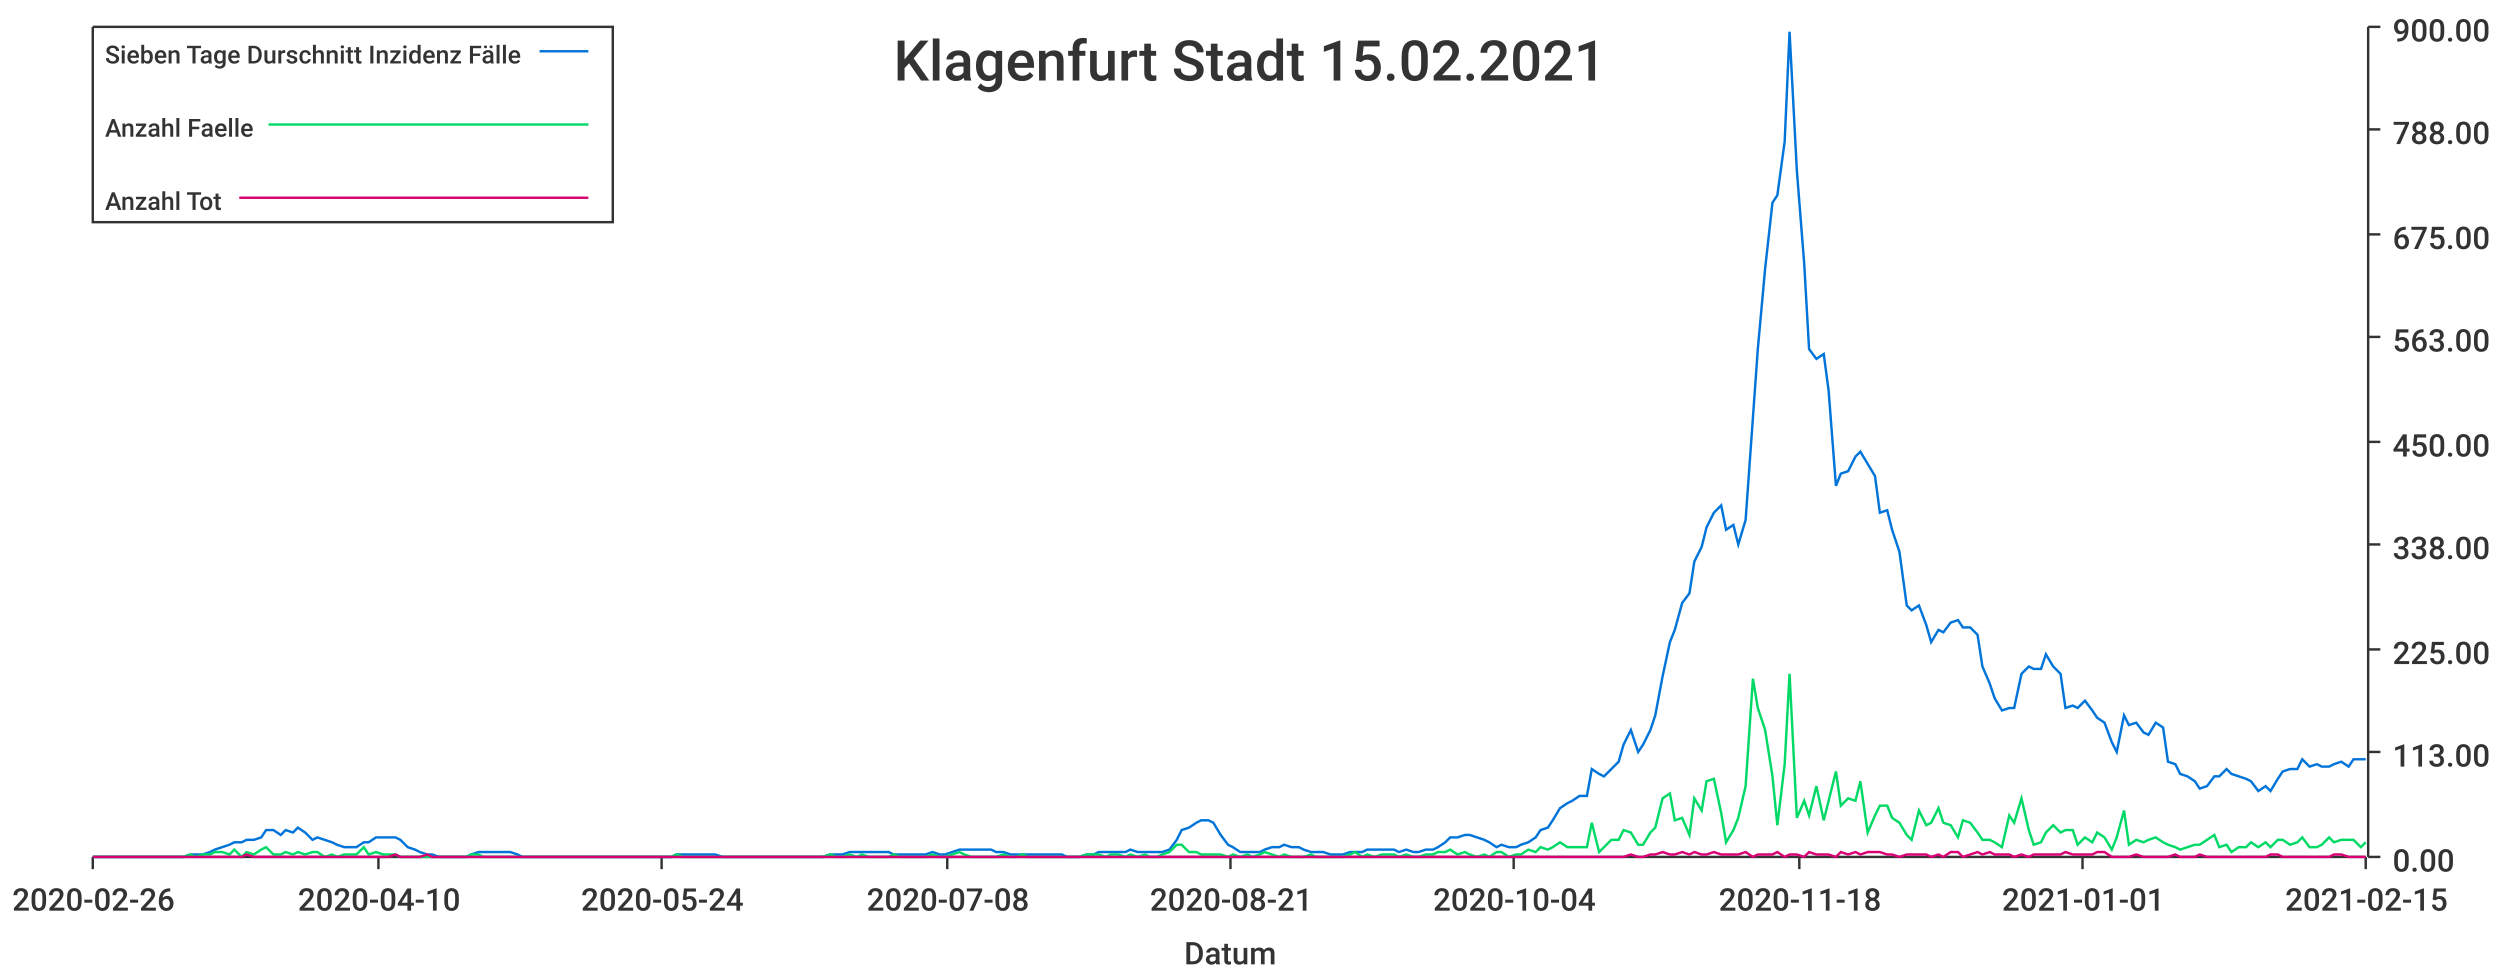
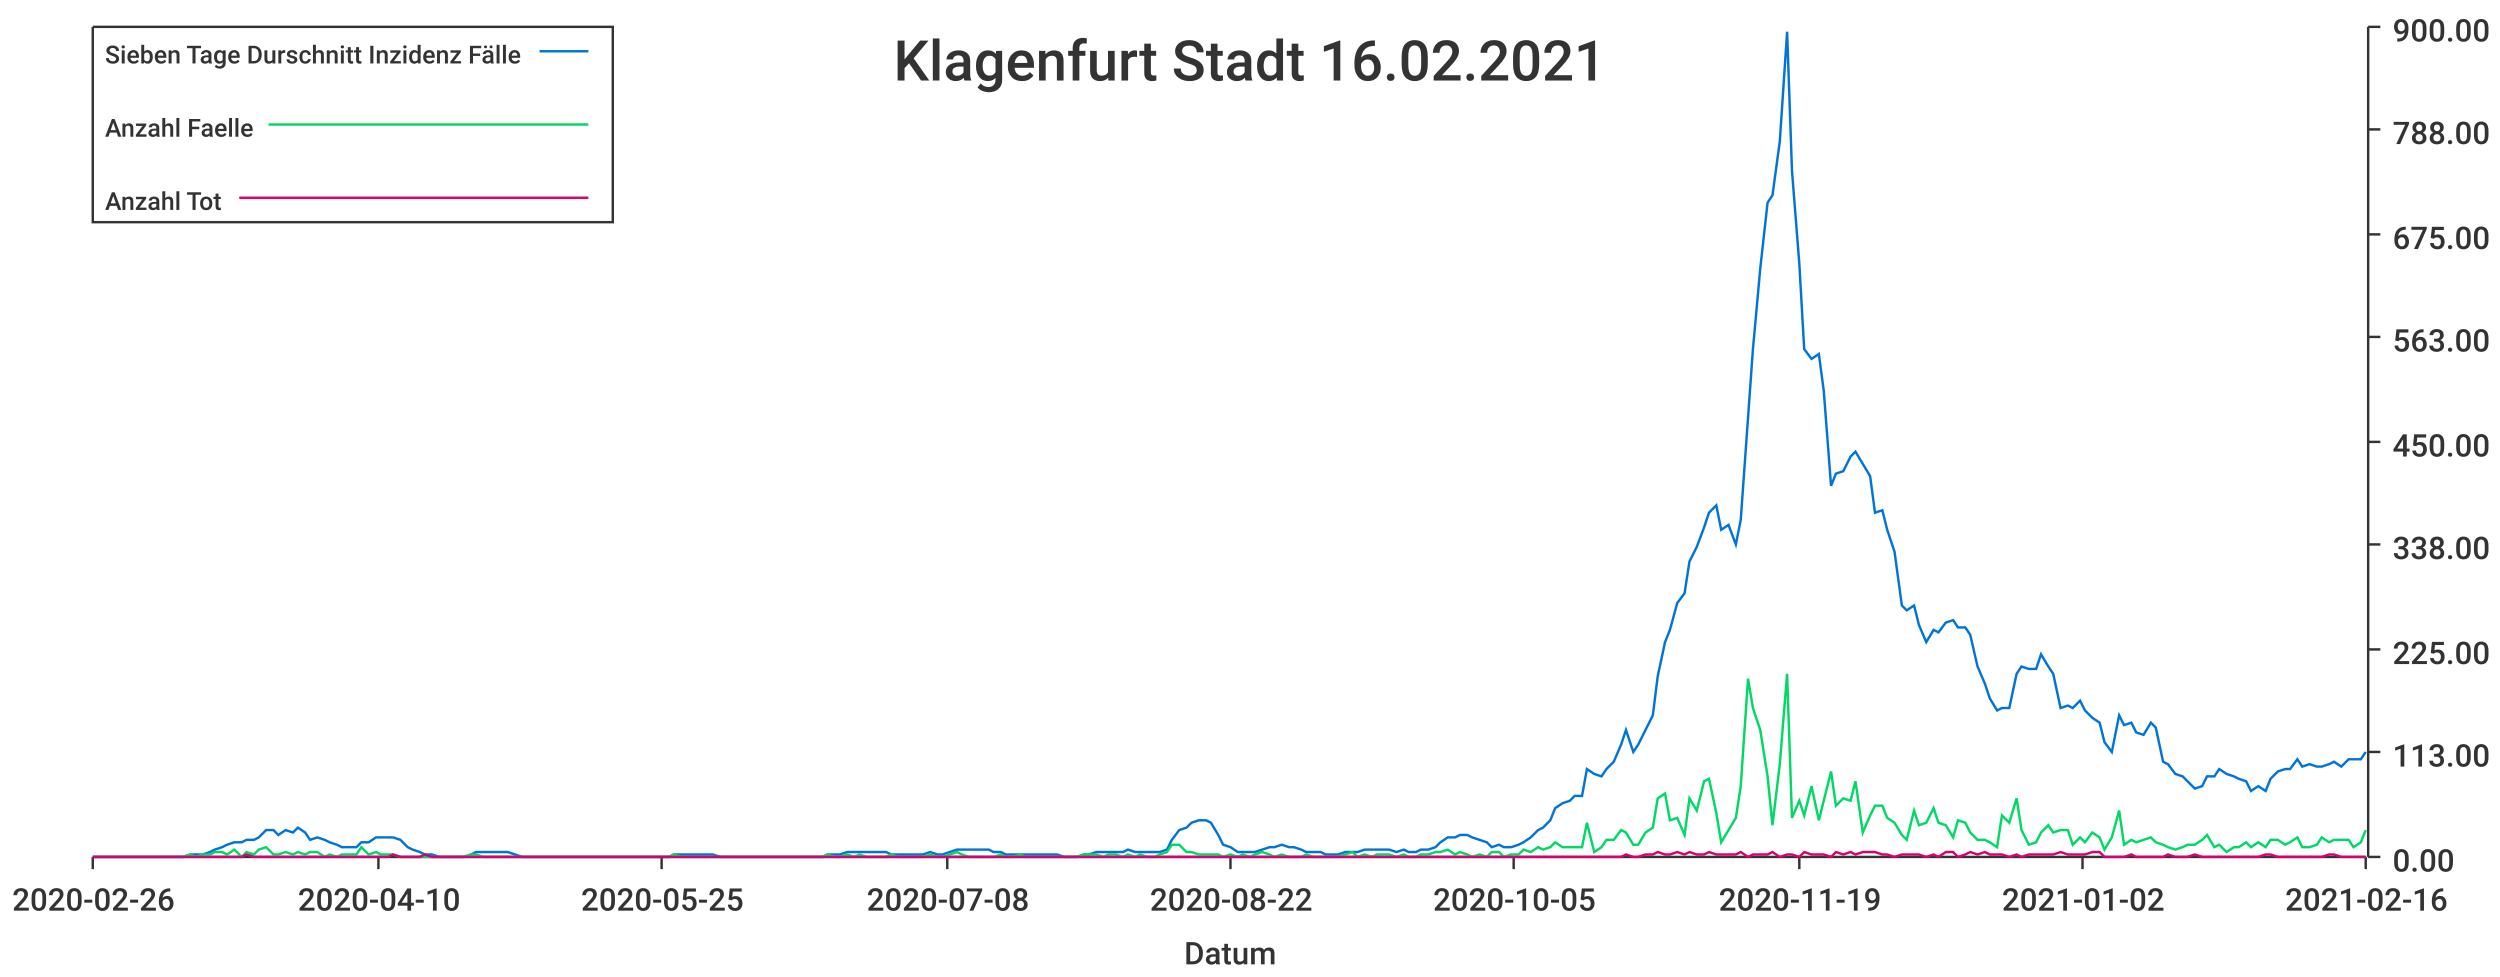
<svg xmlns="http://www.w3.org/2000/svg" width="1024" height="400">\n<path d="M 0 0 L 1024 0 L 1024 400 L 0 400 L 0 0" style="stroke-width:0;stroke:rgba(255,255,255,1.0);fill:rgba(255,255,255,1.0)" />
  <path d="M 38 11 L 969 11 L 969 351 L 38 351 L 38 11" style="stroke-width:0;stroke:rgba(255,255,255,1.0);fill:rgba(255,255,255,1.0)" />
  <path d="M 38 351 L 969 351" style="stroke-width:1;stroke:rgba(51,51,51,1.0);fill:none" />
  <path d="M 38 351 L 38 356" style="stroke-width:1;stroke:rgba(51,51,51,1.0);fill:none" />
  <text x="5" y="373" style="stroke-width:0;stroke:none;fill:rgba(51,51,51,1.0);font-size:12.8px;font-family:'Roboto Medium',sans-serif">2020-02-26</text>
  <path d="M 155 351 L 155 356" style="stroke-width:1;stroke:rgba(51,51,51,1.0);fill:none" />
  <text x="122" y="373" style="stroke-width:0;stroke:none;fill:rgba(51,51,51,1.0);font-size:12.8px;font-family:'Roboto Medium',sans-serif">2020-04-10</text>
  <path d="M 271 351 L 271 356" style="stroke-width:1;stroke:rgba(51,51,51,1.0);fill:none" />
-   <text x="238" y="373" style="stroke-width:0;stroke:none;fill:rgba(51,51,51,1.0);font-size:12.8px;font-family:'Roboto Medium',sans-serif">2020-05-24</text>
+   <text x="238" y="373" style="stroke-width:0;stroke:none;fill:rgba(51,51,51,1.0);font-size:12.8px;font-family:'Roboto Medium',sans-serif">2020-05-25</text>
  <path d="M 388 351 L 388 356" style="stroke-width:1;stroke:rgba(51,51,51,1.0);fill:none" />
  <text x="355" y="373" style="stroke-width:0;stroke:none;fill:rgba(51,51,51,1.0);font-size:12.8px;font-family:'Roboto Medium',sans-serif">2020-07-08</text>
  <path d="M 504 351 L 504 356" style="stroke-width:1;stroke:rgba(51,51,51,1.0);fill:none" />
-   <text x="471" y="373" style="stroke-width:0;stroke:none;fill:rgba(51,51,51,1.0);font-size:12.8px;font-family:'Roboto Medium',sans-serif">2020-08-21</text>
+   <text x="471" y="373" style="stroke-width:0;stroke:none;fill:rgba(51,51,51,1.0);font-size:12.8px;font-family:'Roboto Medium',sans-serif">2020-08-22</text>
  <path d="M 620 351 L 620 356" style="stroke-width:1;stroke:rgba(51,51,51,1.0);fill:none" />
-   <text x="587" y="373" style="stroke-width:0;stroke:none;fill:rgba(51,51,51,1.0);font-size:12.8px;font-family:'Roboto Medium',sans-serif">2020-10-04</text>
+   <text x="587" y="373" style="stroke-width:0;stroke:none;fill:rgba(51,51,51,1.0);font-size:12.8px;font-family:'Roboto Medium',sans-serif">2020-10-05</text>
  <path d="M 737 351 L 737 356" style="stroke-width:1;stroke:rgba(51,51,51,1.0);fill:none" />
-   <text x="704" y="373" style="stroke-width:0;stroke:none;fill:rgba(51,51,51,1.0);font-size:12.8px;font-family:'Roboto Medium',sans-serif">2020-11-18</text>
+   <text x="704" y="373" style="stroke-width:0;stroke:none;fill:rgba(51,51,51,1.0);font-size:12.8px;font-family:'Roboto Medium',sans-serif">2020-11-19</text>
  <path d="M 853 351 L 853 356" style="stroke-width:1;stroke:rgba(51,51,51,1.0);fill:none" />
-   <text x="820" y="373" style="stroke-width:0;stroke:none;fill:rgba(51,51,51,1.0);font-size:12.8px;font-family:'Roboto Medium',sans-serif">2021-01-01</text>
+   <text x="820" y="373" style="stroke-width:0;stroke:none;fill:rgba(51,51,51,1.0);font-size:12.8px;font-family:'Roboto Medium',sans-serif">2021-01-02</text>
  <path d="M 969 351 L 969 356" style="stroke-width:1;stroke:rgba(51,51,51,1.0);fill:none" />
-   <text x="936" y="373" style="stroke-width:0;stroke:none;fill:rgba(51,51,51,1.0);font-size:12.8px;font-family:'Roboto Medium',sans-serif">2021-02-15</text>
+   <text x="936" y="373" style="stroke-width:0;stroke:none;fill:rgba(51,51,51,1.0);font-size:12.8px;font-family:'Roboto Medium',sans-serif">2021-02-16</text>
  <text x="485" y="395" style="stroke-width:0;stroke:none;fill:rgba(51,51,51,1.0);font-size:12.8px;font-family:'Roboto Medium',sans-serif">Datum</text>
  <path d="M 970 351 L 970 11" style="stroke-width:1;stroke:rgba(51,51,51,1.0);fill:none" />
  <path d="M 970 351 L 975 351" style="stroke-width:1;stroke:rgba(51,51,51,1.0);fill:none" />
  <text x="980" y="357" style="stroke-width:0;stroke:none;fill:rgba(51,51,51,1.0);font-size:12.8px;font-family:'Roboto Medium',sans-serif">0.00</text>
  <path d="M 970 308 L 975 308" style="stroke-width:1;stroke:rgba(51,51,51,1.0);fill:none" />
  <text x="980" y="314" style="stroke-width:0;stroke:none;fill:rgba(51,51,51,1.0);font-size:12.8px;font-family:'Roboto Medium',sans-serif">113.00</text>
  <path d="M 970 266 L 975 266" style="stroke-width:1;stroke:rgba(51,51,51,1.0);fill:none" />
  <text x="980" y="272" style="stroke-width:0;stroke:none;fill:rgba(51,51,51,1.0);font-size:12.8px;font-family:'Roboto Medium',sans-serif">225.00</text>
  <path d="M 970 223 L 975 223" style="stroke-width:1;stroke:rgba(51,51,51,1.0);fill:none" />
  <text x="980" y="229" style="stroke-width:0;stroke:none;fill:rgba(51,51,51,1.0);font-size:12.8px;font-family:'Roboto Medium',sans-serif">338.00</text>
  <path d="M 970 181 L 975 181" style="stroke-width:1;stroke:rgba(51,51,51,1.0);fill:none" />
  <text x="980" y="187" style="stroke-width:0;stroke:none;fill:rgba(51,51,51,1.0);font-size:12.8px;font-family:'Roboto Medium',sans-serif">450.00</text>
  <path d="M 970 138 L 975 138" style="stroke-width:1;stroke:rgba(51,51,51,1.0);fill:none" />
  <text x="980" y="144" style="stroke-width:0;stroke:none;fill:rgba(51,51,51,1.0);font-size:12.8px;font-family:'Roboto Medium',sans-serif">563.00</text>
  <path d="M 970 96 L 975 96" style="stroke-width:1;stroke:rgba(51,51,51,1.0);fill:none" />
  <text x="980" y="102" style="stroke-width:0;stroke:none;fill:rgba(51,51,51,1.0);font-size:12.8px;font-family:'Roboto Medium',sans-serif">675.00</text>
  <path d="M 970 53 L 975 53" style="stroke-width:1;stroke:rgba(51,51,51,1.0);fill:none" />
  <text x="980" y="59" style="stroke-width:0;stroke:none;fill:rgba(51,51,51,1.0);font-size:12.8px;font-family:'Roboto Medium',sans-serif">788.00</text>
  <path d="M 970 11 L 975 11" style="stroke-width:1;stroke:rgba(51,51,51,1.0);fill:none" />
  <text x="980" y="17" style="stroke-width:0;stroke:none;fill:rgba(51,51,51,1.0);font-size:12.8px;font-family:'Roboto Medium',sans-serif">900.00</text>
-   <path d="M 38 351 L 41 351 L 44 351 L 46 351 L 49 351 L 52 351 L 54 351 L 57 351 L 59 351 L 62 351 L 65 351 L 67 351 L 70 351 L 73 351 L 75 351 L 78 350 L 80 350 L 83 350 L 86 349 L 88 348 L 91 347 L 94 346 L 96 345 L 99 345 L 101 344 L 104 344 L 107 343 L 109 340 L 112 340 L 115 342 L 117 340 L 120 341 L 122 339 L 125 341 L 128 344 L 130 343 L 133 344 L 136 345 L 138 346 L 141 347 L 143 347 L 146 347 L 149 345 L 151 345 L 154 343 L 157 343 L 159 343 L 162 343 L 164 344 L 167 347 L 170 348 L 172 349 L 175 350 L 177 350 L 180 351 L 183 351 L 185 351 L 188 351 L 191 351 L 193 350 L 196 349 L 198 349 L 201 349 L 204 349 L 206 349 L 209 349 L 212 350 L 214 351 L 217 351 L 219 351 L 222 351 L 225 351 L 227 351 L 230 351 L 233 351 L 235 351 L 238 351 L 240 351 L 243 351 L 246 351 L 248 351 L 251 351 L 254 351 L 256 351 L 259 351 L 261 351 L 264 351 L 267 351 L 269 351 L 272 351 L 275 351 L 277 350 L 280 350 L 282 350 L 285 350 L 288 350 L 290 350 L 293 350 L 296 351 L 298 351 L 301 351 L 303 351 L 306 351 L 309 351 L 311 351 L 314 351 L 316 351 L 319 351 L 322 351 L 324 351 L 327 351 L 330 351 L 332 351 L 335 351 L 337 351 L 340 350 L 343 350 L 345 350 L 348 349 L 351 349 L 353 349 L 356 349 L 358 349 L 361 349 L 364 349 L 366 350 L 369 350 L 372 350 L 374 350 L 377 350 L 379 350 L 382 349 L 385 350 L 387 350 L 390 349 L 393 348 L 395 348 L 398 348 L 400 348 L 403 348 L 406 348 L 408 349 L 411 349 L 414 350 L 416 350 L 419 350 L 421 350 L 424 350 L 427 350 L 429 350 L 432 350 L 435 350 L 437 351 L 440 351 L 442 351 L 445 350 L 448 350 L 450 349 L 453 349 L 455 349 L 458 349 L 461 349 L 463 348 L 466 349 L 469 349 L 471 349 L 474 349 L 476 349 L 479 348 L 482 344 L 484 340 L 487 339 L 490 337 L 492 336 L 495 336 L 497 337 L 500 342 L 503 346 L 505 347 L 508 349 L 511 349 L 513 349 L 516 349 L 518 348 L 521 347 L 524 347 L 526 346 L 529 347 L 532 347 L 534 348 L 537 349 L 539 349 L 542 349 L 545 350 L 547 350 L 550 350 L 553 349 L 555 349 L 558 349 L 560 348 L 563 348 L 566 348 L 568 348 L 571 348 L 573 349 L 576 348 L 579 349 L 581 349 L 584 348 L 587 348 L 589 347 L 592 345 L 594 343 L 597 343 L 600 342 L 602 342 L 605 343 L 608 344 L 610 345 L 613 347 L 615 346 L 618 347 L 621 347 L 623 346 L 626 345 L 629 343 L 631 340 L 634 339 L 636 336 L 639 331 L 642 329 L 644 328 L 647 326 L 650 326 L 652 315 L 655 317 L 657 318 L 660 315 L 663 312 L 665 305 L 668 299 L 671 308 L 673 305 L 676 299 L 678 293 L 681 277 L 684 263 L 686 258 L 689 247 L 692 243 L 694 230 L 697 224 L 699 216 L 702 210 L 705 207 L 707 217 L 710 215 L 712 223 L 715 213 L 718 171 L 720 143 L 723 110 L 726 83 L 728 80 L 731 58 L 733 13 L 736 70 L 739 108 L 741 143 L 744 147 L 747 145 L 749 160 L 752 199 L 754 194 L 757 193 L 760 187 L 762 185 L 765 190 L 768 195 L 770 210 L 773 209 L 775 217 L 778 226 L 781 248 L 783 250 L 786 248 L 789 256 L 791 263 L 794 258 L 796 259 L 799 255 L 802 254 L 804 257 L 807 257 L 810 260 L 812 273 L 815 280 L 817 286 L 820 291 L 823 290 L 825 290 L 828 276 L 831 273 L 833 274 L 836 274 L 838 268 L 841 273 L 844 276 L 846 290 L 849 289 L 851 290 L 854 287 L 857 291 L 859 294 L 862 296 L 865 304 L 867 308 L 870 293 L 872 297 L 875 296 L 878 300 L 880 301 L 883 296 L 886 298 L 888 312 L 891 313 L 893 317 L 896 318 L 899 320 L 901 323 L 904 322 L 907 318 L 909 318 L 912 315 L 914 317 L 917 318 L 920 319 L 922 320 L 925 324 L 928 322 L 930 324 L 933 319 L 935 316 L 938 315 L 941 315 L 943 311 L 946 314 L 949 313 L 951 314 L 954 314 L 956 313 L 959 312 L 962 314 L 964 311 L 967 311 L 969 311" style="stroke-width:1;stroke:rgba(0,116,217,1.0);fill:none" />
-   <path d="M 38 351 L 41 351 L 44 351 L 46 351 L 49 351 L 52 351 L 54 351 L 57 351 L 59 351 L 62 351 L 65 351 L 67 351 L 70 351 L 73 351 L 75 351 L 78 350 L 80 351 L 83 350 L 86 350 L 88 349 L 91 349 L 94 350 L 96 348 L 99 351 L 101 349 L 104 350 L 107 348 L 109 347 L 112 350 L 115 350 L 117 349 L 120 350 L 122 349 L 125 350 L 128 349 L 130 349 L 133 351 L 136 350 L 138 351 L 141 350 L 143 350 L 146 350 L 149 347 L 151 350 L 154 349 L 157 350 L 159 350 L 162 350 L 164 351 L 167 351 L 170 351 L 172 351 L 175 351 L 177 351 L 180 351 L 183 351 L 185 351 L 188 351 L 191 351 L 193 350 L 196 350 L 198 351 L 201 351 L 204 351 L 206 351 L 209 351 L 212 351 L 214 351 L 217 351 L 219 351 L 222 351 L 225 351 L 227 351 L 230 351 L 233 351 L 235 351 L 238 351 L 240 351 L 243 351 L 246 351 L 248 351 L 251 351 L 254 351 L 256 351 L 259 351 L 261 351 L 264 351 L 267 351 L 269 351 L 272 351 L 275 351 L 277 350 L 280 351 L 282 351 L 285 351 L 288 351 L 290 351 L 293 351 L 296 351 L 298 351 L 301 351 L 303 351 L 306 351 L 309 351 L 311 351 L 314 351 L 316 351 L 319 351 L 322 351 L 324 351 L 327 351 L 330 351 L 332 351 L 335 351 L 337 351 L 340 350 L 343 351 L 345 351 L 348 350 L 351 351 L 353 350 L 356 351 L 358 351 L 361 351 L 364 351 L 366 350 L 369 351 L 372 351 L 374 351 L 377 351 L 379 351 L 382 350 L 385 351 L 387 351 L 390 350 L 393 349 L 395 350 L 398 351 L 400 351 L 403 351 L 406 351 L 408 351 L 411 350 L 414 351 L 416 351 L 419 350 L 421 351 L 424 351 L 427 351 L 429 351 L 432 351 L 435 351 L 437 351 L 440 351 L 442 351 L 445 350 L 448 350 L 450 350 L 453 351 L 455 350 L 458 350 L 461 351 L 463 350 L 466 351 L 469 350 L 471 351 L 474 351 L 476 350 L 479 349 L 482 346 L 484 346 L 487 349 L 490 349 L 492 350 L 495 350 L 497 350 L 500 350 L 503 351 L 505 350 L 508 351 L 511 350 L 513 351 L 516 350 L 518 349 L 521 350 L 524 351 L 526 350 L 529 351 L 532 351 L 534 351 L 537 350 L 539 351 L 542 351 L 545 351 L 547 351 L 550 351 L 553 350 L 555 349 L 558 351 L 560 350 L 563 351 L 566 350 L 568 350 L 571 350 L 573 351 L 576 350 L 579 351 L 581 351 L 584 350 L 587 350 L 589 349 L 592 349 L 594 348 L 597 350 L 600 349 L 602 350 L 605 351 L 608 350 L 610 351 L 613 349 L 615 349 L 618 351 L 621 350 L 623 350 L 626 348 L 629 349 L 631 347 L 634 348 L 636 347 L 639 345 L 642 347 L 644 347 L 647 347 L 650 347 L 652 337 L 655 349 L 657 347 L 660 344 L 663 344 L 665 340 L 668 341 L 671 346 L 673 346 L 676 341 L 678 339 L 681 327 L 684 325 L 686 336 L 689 335 L 692 342 L 694 327 L 697 332 L 699 320 L 702 319 L 705 333 L 707 345 L 710 340 L 712 335 L 715 322 L 718 278 L 720 290 L 723 299 L 726 318 L 728 338 L 731 313 L 733 276 L 736 335 L 739 328 L 741 334 L 744 322 L 747 336 L 749 328 L 752 316 L 754 330 L 757 327 L 760 328 L 762 320 L 765 341 L 768 334 L 770 330 L 773 330 L 775 335 L 778 337 L 781 342 L 783 344 L 786 332 L 789 338 L 791 337 L 794 331 L 796 337 L 799 338 L 802 343 L 804 336 L 807 337 L 810 341 L 812 344 L 815 344 L 817 345 L 820 347 L 823 334 L 825 337 L 828 327 L 831 340 L 833 346 L 836 345 L 838 341 L 841 338 L 844 341 L 846 340 L 849 340 L 851 346 L 854 343 L 857 345 L 859 341 L 862 343 L 865 348 L 867 343 L 870 332 L 872 346 L 875 344 L 878 345 L 880 344 L 883 343 L 886 345 L 888 346 L 891 347 L 893 348 L 896 347 L 899 346 L 901 346 L 904 344 L 907 342 L 909 347 L 912 346 L 914 349 L 917 347 L 920 347 L 922 345 L 925 347 L 928 345 L 930 347 L 933 344 L 935 344 L 938 346 L 941 345 L 943 343 L 946 347 L 949 347 L 951 346 L 954 343 L 956 345 L 959 344 L 962 344 L 964 344 L 967 347 L 969 345" style="stroke-width:1;stroke:rgba(0,217,101,1.0);fill:none" />
-   <path d="M 38 351 L 41 351 L 44 351 L 46 351 L 49 351 L 52 351 L 54 351 L 57 351 L 59 351 L 62 351 L 65 351 L 67 351 L 70 351 L 73 351 L 75 351 L 78 351 L 80 351 L 83 351 L 86 351 L 88 351 L 91 351 L 94 351 L 96 351 L 99 351 L 101 350 L 104 351 L 107 351 L 109 351 L 112 351 L 115 351 L 117 351 L 120 351 L 122 351 L 125 351 L 128 351 L 130 351 L 133 351 L 136 351 L 138 351 L 141 351 L 143 351 L 146 351 L 149 351 L 151 351 L 154 351 L 157 351 L 159 351 L 162 350 L 164 351 L 167 351 L 170 351 L 172 351 L 175 350 L 177 351 L 180 351 L 183 351 L 185 351 L 188 351 L 191 351 L 193 351 L 196 351 L 198 351 L 201 351 L 204 351 L 206 351 L 209 351 L 212 351 L 214 351 L 217 351 L 219 351 L 222 351 L 225 351 L 227 351 L 230 351 L 233 351 L 235 351 L 238 351 L 240 351 L 243 351 L 246 351 L 248 351 L 251 351 L 254 351 L 256 351 L 259 351 L 261 351 L 264 351 L 267 351 L 269 351 L 272 351 L 275 351 L 277 351 L 280 351 L 282 351 L 285 351 L 288 351 L 290 351 L 293 351 L 296 351 L 298 351 L 301 351 L 303 351 L 306 351 L 309 351 L 311 351 L 314 351 L 316 351 L 319 351 L 322 351 L 324 351 L 327 351 L 330 351 L 332 351 L 335 351 L 337 351 L 340 351 L 343 351 L 345 351 L 348 351 L 351 351 L 353 351 L 356 351 L 358 351 L 361 351 L 364 351 L 366 351 L 369 351 L 372 351 L 374 351 L 377 351 L 379 351 L 382 351 L 385 351 L 387 351 L 390 351 L 393 351 L 395 351 L 398 351 L 400 351 L 403 351 L 406 351 L 408 351 L 411 351 L 414 351 L 416 351 L 419 351 L 421 351 L 424 351 L 427 351 L 429 351 L 432 351 L 435 351 L 437 351 L 440 351 L 442 351 L 445 351 L 448 351 L 450 351 L 453 351 L 455 351 L 458 351 L 461 351 L 463 351 L 466 351 L 469 351 L 471 351 L 474 351 L 476 351 L 479 351 L 482 351 L 484 351 L 487 351 L 490 351 L 492 351 L 495 351 L 497 351 L 500 351 L 503 351 L 505 351 L 508 351 L 511 351 L 513 351 L 516 351 L 518 351 L 521 351 L 524 351 L 526 351 L 529 351 L 532 351 L 534 351 L 537 351 L 539 351 L 542 351 L 545 351 L 547 351 L 550 351 L 553 351 L 555 351 L 558 351 L 560 351 L 563 351 L 566 351 L 568 351 L 571 351 L 573 351 L 576 351 L 579 351 L 581 351 L 584 351 L 587 351 L 589 351 L 592 351 L 594 351 L 597 351 L 600 351 L 602 351 L 605 351 L 608 351 L 610 351 L 613 351 L 615 351 L 618 351 L 621 351 L 623 351 L 626 351 L 629 351 L 631 351 L 634 351 L 636 351 L 639 351 L 642 351 L 644 351 L 647 351 L 650 351 L 652 351 L 655 351 L 657 351 L 660 351 L 663 351 L 665 351 L 668 350 L 671 351 L 673 351 L 676 350 L 678 350 L 681 349 L 684 350 L 686 350 L 689 349 L 692 350 L 694 349 L 697 350 L 699 350 L 702 349 L 705 350 L 707 350 L 710 350 L 712 350 L 715 349 L 718 351 L 720 350 L 723 350 L 726 350 L 728 349 L 731 351 L 733 350 L 736 350 L 739 351 L 741 349 L 744 350 L 747 350 L 749 350 L 752 351 L 754 349 L 757 350 L 760 349 L 762 350 L 765 349 L 768 349 L 770 349 L 773 350 L 775 350 L 778 351 L 781 350 L 783 350 L 786 350 L 789 350 L 791 351 L 794 350 L 796 351 L 799 349 L 802 349 L 804 351 L 807 350 L 810 349 L 812 350 L 815 349 L 817 350 L 820 350 L 823 350 L 825 351 L 828 350 L 831 351 L 833 350 L 836 350 L 838 350 L 841 350 L 844 350 L 846 349 L 849 350 L 851 350 L 854 350 L 857 350 L 859 349 L 862 349 L 865 351 L 867 351 L 870 351 L 872 351 L 875 350 L 878 351 L 880 351 L 883 351 L 886 351 L 888 351 L 891 350 L 893 351 L 896 351 L 899 351 L 901 350 L 904 351 L 907 351 L 909 351 L 912 351 L 914 351 L 917 351 L 920 351 L 922 351 L 925 351 L 928 351 L 930 350 L 933 350 L 935 351 L 938 351 L 941 351 L 943 351 L 946 351 L 949 351 L 951 351 L 954 351 L 956 350 L 959 350 L 962 351 L 964 351 L 967 351 L 969 351" style="stroke-width:1;stroke:rgba(217,0,116,1.0);fill:none" />
-   <text x="366" y="33" style="stroke-width:0;stroke:none;fill:rgba(51,51,51,1.0);font-size:23.0px;font-family:'Roboto Medium',sans-serif">Klagenfurt Stadt 15.02.2021</text>
+   <path d="M 38 351 L 41 351 L 44 351 L 46 351 L 49 351 L 52 351 L 54 351 L 57 351 L 59 351 L 62 351 L 65 351 L 67 351 L 70 351 L 72 351 L 75 351 L 78 350 L 80 350 L 83 350 L 86 349 L 88 348 L 91 347 L 93 346 L 96 345 L 99 345 L 101 344 L 104 344 L 106 343 L 109 340 L 112 340 L 114 342 L 117 340 L 120 341 L 122 339 L 125 341 L 127 344 L 130 343 L 133 344 L 135 345 L 138 346 L 140 347 L 143 347 L 146 347 L 148 345 L 151 345 L 154 343 L 156 343 L 159 343 L 161 343 L 164 344 L 167 347 L 169 348 L 172 349 L 174 350 L 177 350 L 180 351 L 182 351 L 185 351 L 188 351 L 190 351 L 193 350 L 195 349 L 198 349 L 201 349 L 203 349 L 206 349 L 208 349 L 211 350 L 214 351 L 216 351 L 219 351 L 222 351 L 224 351 L 227 351 L 229 351 L 232 351 L 235 351 L 237 351 L 240 351 L 242 351 L 245 351 L 248 351 L 250 351 L 253 351 L 256 351 L 258 351 L 261 351 L 263 351 L 266 351 L 269 351 L 271 351 L 274 351 L 276 350 L 279 350 L 282 350 L 284 350 L 287 350 L 290 350 L 292 350 L 295 351 L 297 351 L 300 351 L 303 351 L 305 351 L 308 351 L 310 351 L 313 351 L 316 351 L 318 351 L 321 351 L 324 351 L 326 351 L 329 351 L 331 351 L 334 351 L 337 351 L 339 350 L 342 350 L 344 350 L 347 349 L 350 349 L 352 349 L 355 349 L 358 349 L 360 349 L 363 349 L 365 350 L 368 350 L 371 350 L 373 350 L 376 350 L 378 350 L 381 349 L 384 350 L 386 350 L 389 349 L 392 348 L 394 348 L 397 348 L 399 348 L 402 348 L 405 348 L 407 349 L 410 349 L 412 350 L 415 350 L 418 350 L 420 350 L 423 350 L 426 350 L 428 350 L 431 350 L 433 350 L 436 351 L 439 351 L 441 351 L 444 350 L 446 350 L 449 349 L 452 349 L 454 349 L 457 349 L 460 349 L 462 348 L 465 349 L 467 349 L 470 349 L 473 349 L 475 349 L 478 348 L 480 344 L 483 340 L 486 339 L 488 337 L 491 336 L 494 336 L 496 337 L 499 342 L 501 346 L 504 347 L 507 349 L 509 349 L 512 349 L 514 349 L 517 348 L 520 347 L 522 347 L 525 346 L 528 347 L 530 347 L 533 348 L 535 349 L 538 349 L 541 349 L 543 350 L 546 350 L 548 350 L 551 349 L 554 349 L 556 349 L 559 348 L 562 348 L 564 348 L 567 348 L 569 348 L 572 349 L 575 348 L 577 349 L 580 349 L 582 348 L 585 348 L 588 347 L 590 345 L 593 343 L 596 343 L 598 342 L 601 342 L 603 343 L 606 344 L 609 345 L 611 347 L 614 346 L 616 347 L 619 347 L 622 346 L 624 345 L 627 343 L 630 340 L 632 339 L 635 336 L 637 331 L 640 329 L 643 328 L 645 326 L 648 326 L 650 315 L 653 317 L 656 318 L 658 315 L 661 312 L 664 305 L 666 299 L 669 308 L 671 305 L 674 299 L 677 293 L 679 277 L 682 263 L 684 258 L 687 247 L 690 243 L 692 230 L 695 224 L 698 216 L 700 210 L 703 207 L 705 217 L 708 215 L 711 223 L 713 213 L 716 171 L 718 143 L 721 110 L 724 83 L 726 80 L 729 58 L 732 13 L 734 70 L 737 108 L 739 143 L 742 147 L 745 145 L 747 160 L 750 199 L 752 194 L 755 193 L 758 187 L 760 185 L 763 190 L 766 195 L 768 210 L 771 209 L 773 217 L 776 226 L 779 248 L 781 250 L 784 248 L 786 256 L 789 263 L 792 258 L 794 259 L 797 255 L 800 254 L 802 257 L 805 257 L 807 260 L 810 273 L 813 280 L 815 286 L 818 291 L 820 290 L 823 290 L 826 276 L 828 273 L 831 274 L 834 274 L 836 268 L 839 273 L 841 276 L 844 290 L 847 289 L 849 290 L 852 287 L 854 291 L 857 294 L 860 296 L 862 304 L 865 308 L 868 293 L 870 297 L 873 296 L 875 300 L 878 301 L 881 296 L 883 298 L 886 312 L 888 313 L 891 317 L 894 318 L 896 320 L 899 323 L 902 322 L 904 318 L 907 318 L 909 315 L 912 317 L 915 318 L 917 319 L 920 320 L 922 324 L 925 322 L 928 324 L 930 319 L 933 316 L 936 315 L 938 315 L 941 311 L 943 314 L 946 313 L 949 314 L 951 314 L 954 313 L 956 312 L 959 314 L 962 311 L 964 311 L 967 311 L 969 308" style="stroke-width:1;stroke:rgba(0,116,217,1.0);fill:none" />
+   <path d="M 38 351 L 41 351 L 44 351 L 46 351 L 49 351 L 52 351 L 54 351 L 57 351 L 59 351 L 62 351 L 65 351 L 67 351 L 70 351 L 72 351 L 75 351 L 78 350 L 80 351 L 83 350 L 86 350 L 88 349 L 91 349 L 93 350 L 96 348 L 99 351 L 101 349 L 104 350 L 106 348 L 109 347 L 112 350 L 114 350 L 117 349 L 120 350 L 122 349 L 125 350 L 127 349 L 130 349 L 133 351 L 135 350 L 138 351 L 140 350 L 143 350 L 146 350 L 148 347 L 151 350 L 154 349 L 156 350 L 159 350 L 161 350 L 164 351 L 167 351 L 169 351 L 172 351 L 174 351 L 177 351 L 180 351 L 182 351 L 185 351 L 188 351 L 190 351 L 193 350 L 195 350 L 198 351 L 201 351 L 203 351 L 206 351 L 208 351 L 211 351 L 214 351 L 216 351 L 219 351 L 222 351 L 224 351 L 227 351 L 229 351 L 232 351 L 235 351 L 237 351 L 240 351 L 242 351 L 245 351 L 248 351 L 250 351 L 253 351 L 256 351 L 258 351 L 261 351 L 263 351 L 266 351 L 269 351 L 271 351 L 274 351 L 276 350 L 279 351 L 282 351 L 284 351 L 287 351 L 290 351 L 292 351 L 295 351 L 297 351 L 300 351 L 303 351 L 305 351 L 308 351 L 310 351 L 313 351 L 316 351 L 318 351 L 321 351 L 324 351 L 326 351 L 329 351 L 331 351 L 334 351 L 337 351 L 339 350 L 342 351 L 344 351 L 347 350 L 350 351 L 352 350 L 355 351 L 358 351 L 360 351 L 363 351 L 365 350 L 368 351 L 371 351 L 373 351 L 376 351 L 378 351 L 381 350 L 384 351 L 386 351 L 389 350 L 392 349 L 394 350 L 397 351 L 399 351 L 402 351 L 405 351 L 407 351 L 410 350 L 412 351 L 415 351 L 418 350 L 420 351 L 423 351 L 426 351 L 428 351 L 431 351 L 433 351 L 436 351 L 439 351 L 441 351 L 444 350 L 446 350 L 449 350 L 452 351 L 454 350 L 457 350 L 460 351 L 462 350 L 465 351 L 467 350 L 470 351 L 473 351 L 475 350 L 478 349 L 480 346 L 483 346 L 486 349 L 488 349 L 491 350 L 494 350 L 496 350 L 499 350 L 501 351 L 504 350 L 507 351 L 509 350 L 512 351 L 514 350 L 517 349 L 520 350 L 522 351 L 525 350 L 528 351 L 530 351 L 533 351 L 535 350 L 538 351 L 541 351 L 543 351 L 546 351 L 548 351 L 551 350 L 554 349 L 556 351 L 559 350 L 562 351 L 564 350 L 567 350 L 569 350 L 572 351 L 575 350 L 577 351 L 580 351 L 582 350 L 585 350 L 588 349 L 590 349 L 593 348 L 596 350 L 598 349 L 601 350 L 603 351 L 606 350 L 609 351 L 611 349 L 614 349 L 616 351 L 619 350 L 622 350 L 624 348 L 627 349 L 630 347 L 632 348 L 635 347 L 637 345 L 640 347 L 643 347 L 645 347 L 648 347 L 650 337 L 653 349 L 656 347 L 658 344 L 661 344 L 664 340 L 666 341 L 669 346 L 671 346 L 674 341 L 677 339 L 679 327 L 682 325 L 684 336 L 687 335 L 690 342 L 692 327 L 695 332 L 698 320 L 700 319 L 703 333 L 705 345 L 708 340 L 711 335 L 713 322 L 716 278 L 718 290 L 721 299 L 724 318 L 726 338 L 729 313 L 732 276 L 734 335 L 737 328 L 739 334 L 742 322 L 745 336 L 747 328 L 750 316 L 752 330 L 755 327 L 758 328 L 760 320 L 763 341 L 766 334 L 768 330 L 771 330 L 773 335 L 776 337 L 779 342 L 781 344 L 784 332 L 786 338 L 789 337 L 792 331 L 794 337 L 797 338 L 800 343 L 802 336 L 805 337 L 807 341 L 810 344 L 813 344 L 815 345 L 818 347 L 820 334 L 823 337 L 826 327 L 828 340 L 831 346 L 834 345 L 836 341 L 839 338 L 841 341 L 844 340 L 847 340 L 849 346 L 852 343 L 854 345 L 857 341 L 860 343 L 862 348 L 865 343 L 868 332 L 870 346 L 873 344 L 875 345 L 878 344 L 881 343 L 883 345 L 886 346 L 888 347 L 891 348 L 894 347 L 896 346 L 899 346 L 902 344 L 904 342 L 907 347 L 909 346 L 912 349 L 915 347 L 917 347 L 920 345 L 922 347 L 925 345 L 928 347 L 930 344 L 933 344 L 936 346 L 938 345 L 941 343 L 943 347 L 946 347 L 949 346 L 951 343 L 954 345 L 956 344 L 959 344 L 962 344 L 964 347 L 967 345 L 969 340" style="stroke-width:1;stroke:rgba(0,217,101,1.0);fill:none" />
+   <path d="M 38 351 L 41 351 L 44 351 L 46 351 L 49 351 L 52 351 L 54 351 L 57 351 L 59 351 L 62 351 L 65 351 L 67 351 L 70 351 L 72 351 L 75 351 L 78 351 L 80 351 L 83 351 L 86 351 L 88 351 L 91 351 L 93 351 L 96 351 L 99 351 L 101 350 L 104 351 L 106 351 L 109 351 L 112 351 L 114 351 L 117 351 L 120 351 L 122 351 L 125 351 L 127 351 L 130 351 L 133 351 L 135 351 L 138 351 L 140 351 L 143 351 L 146 351 L 148 351 L 151 351 L 154 351 L 156 351 L 159 351 L 161 350 L 164 351 L 167 351 L 169 351 L 172 351 L 174 350 L 177 351 L 180 351 L 182 351 L 185 351 L 188 351 L 190 351 L 193 351 L 195 351 L 198 351 L 201 351 L 203 351 L 206 351 L 208 351 L 211 351 L 214 351 L 216 351 L 219 351 L 222 351 L 224 351 L 227 351 L 229 351 L 232 351 L 235 351 L 237 351 L 240 351 L 242 351 L 245 351 L 248 351 L 250 351 L 253 351 L 256 351 L 258 351 L 261 351 L 263 351 L 266 351 L 269 351 L 271 351 L 274 351 L 276 351 L 279 351 L 282 351 L 284 351 L 287 351 L 290 351 L 292 351 L 295 351 L 297 351 L 300 351 L 303 351 L 305 351 L 308 351 L 310 351 L 313 351 L 316 351 L 318 351 L 321 351 L 324 351 L 326 351 L 329 351 L 331 351 L 334 351 L 337 351 L 339 351 L 342 351 L 344 351 L 347 351 L 350 351 L 352 351 L 355 351 L 358 351 L 360 351 L 363 351 L 365 351 L 368 351 L 371 351 L 373 351 L 376 351 L 378 351 L 381 351 L 384 351 L 386 351 L 389 351 L 392 351 L 394 351 L 397 351 L 399 351 L 402 351 L 405 351 L 407 351 L 410 351 L 412 351 L 415 351 L 418 351 L 420 351 L 423 351 L 426 351 L 428 351 L 431 351 L 433 351 L 436 351 L 439 351 L 441 351 L 444 351 L 446 351 L 449 351 L 452 351 L 454 351 L 457 351 L 460 351 L 462 351 L 465 351 L 467 351 L 470 351 L 473 351 L 475 351 L 478 351 L 480 351 L 483 351 L 486 351 L 488 351 L 491 351 L 494 351 L 496 351 L 499 351 L 501 351 L 504 351 L 507 351 L 509 351 L 512 351 L 514 351 L 517 351 L 520 351 L 522 351 L 525 351 L 528 351 L 530 351 L 533 351 L 535 351 L 538 351 L 541 351 L 543 351 L 546 351 L 548 351 L 551 351 L 554 351 L 556 351 L 559 351 L 562 351 L 564 351 L 567 351 L 569 351 L 572 351 L 575 351 L 577 351 L 580 351 L 582 351 L 585 351 L 588 351 L 590 351 L 593 351 L 596 351 L 598 351 L 601 351 L 603 351 L 606 351 L 609 351 L 611 351 L 614 351 L 616 351 L 619 351 L 622 351 L 624 351 L 627 351 L 630 351 L 632 351 L 635 351 L 637 351 L 640 351 L 643 351 L 645 351 L 648 351 L 650 351 L 653 351 L 656 351 L 658 351 L 661 351 L 664 351 L 666 350 L 669 351 L 671 351 L 674 350 L 677 350 L 679 349 L 682 350 L 684 350 L 687 349 L 690 350 L 692 349 L 695 350 L 698 350 L 700 349 L 703 350 L 705 350 L 708 350 L 711 350 L 713 349 L 716 351 L 718 350 L 721 350 L 724 350 L 726 349 L 729 351 L 732 350 L 734 350 L 737 351 L 739 349 L 742 350 L 745 350 L 747 350 L 750 351 L 752 349 L 755 350 L 758 349 L 760 350 L 763 349 L 766 349 L 768 349 L 771 350 L 773 350 L 776 351 L 779 350 L 781 350 L 784 350 L 786 350 L 789 351 L 792 350 L 794 351 L 797 349 L 800 349 L 802 351 L 805 350 L 807 349 L 810 350 L 813 349 L 815 350 L 818 350 L 820 350 L 823 351 L 826 350 L 828 351 L 831 350 L 834 350 L 836 350 L 839 350 L 841 350 L 844 349 L 847 350 L 849 350 L 852 350 L 854 350 L 857 349 L 860 349 L 862 351 L 865 351 L 868 351 L 870 351 L 873 350 L 875 351 L 878 351 L 881 351 L 883 351 L 886 351 L 888 350 L 891 351 L 894 351 L 896 351 L 899 350 L 902 351 L 904 351 L 907 351 L 909 351 L 912 351 L 915 351 L 917 351 L 920 351 L 922 351 L 925 351 L 928 350 L 930 350 L 933 351 L 936 351 L 938 351 L 941 351 L 943 351 L 946 351 L 949 351 L 951 351 L 954 350 L 956 350 L 959 351 L 962 351 L 964 351 L 967 351 L 969 351" style="stroke-width:1;stroke:rgba(217,0,116,1.0);fill:none" />
+   <text x="366" y="33" style="stroke-width:0;stroke:none;fill:rgba(51,51,51,1.0);font-size:23.0px;font-family:'Roboto Medium',sans-serif">Klagenfurt Stadt 16.02.2021</text>
  <path d="M 38 11 L 251 11 L 251 91 L 38 91 L 38 11" style="stroke-width:1;stroke:rgba(51,51,51,1.0);fill:rgba(255,255,255,1.0)" />
  <text x="43" y="26" style="stroke-width:0;stroke:none;fill:rgba(51,51,51,1.0);font-size:10.2px;font-family:'Roboto Medium',sans-serif">Sieben Tage Durschnitt Inzidenz Fälle</text>
  <path d="M 221 21 L 241 21" style="stroke-width:1;stroke:rgba(0,116,217,1.0);fill:none" />
  <text x="43" y="56" style="stroke-width:0;stroke:none;fill:rgba(51,51,51,1.0);font-size:10.2px;font-family:'Roboto Medium',sans-serif">Anzahl Faelle</text>
  <path d="M 110 51 L 241 51" style="stroke-width:1;stroke:rgba(0,217,101,1.0);fill:none" />
  <text x="43" y="86" style="stroke-width:0;stroke:none;fill:rgba(51,51,51,1.0);font-size:10.2px;font-family:'Roboto Medium',sans-serif">Anzahl Tot</text>
  <path d="M 98 81 L 241 81" style="stroke-width:1;stroke:rgba(217,0,116,1.0);fill:none" />
</svg>
